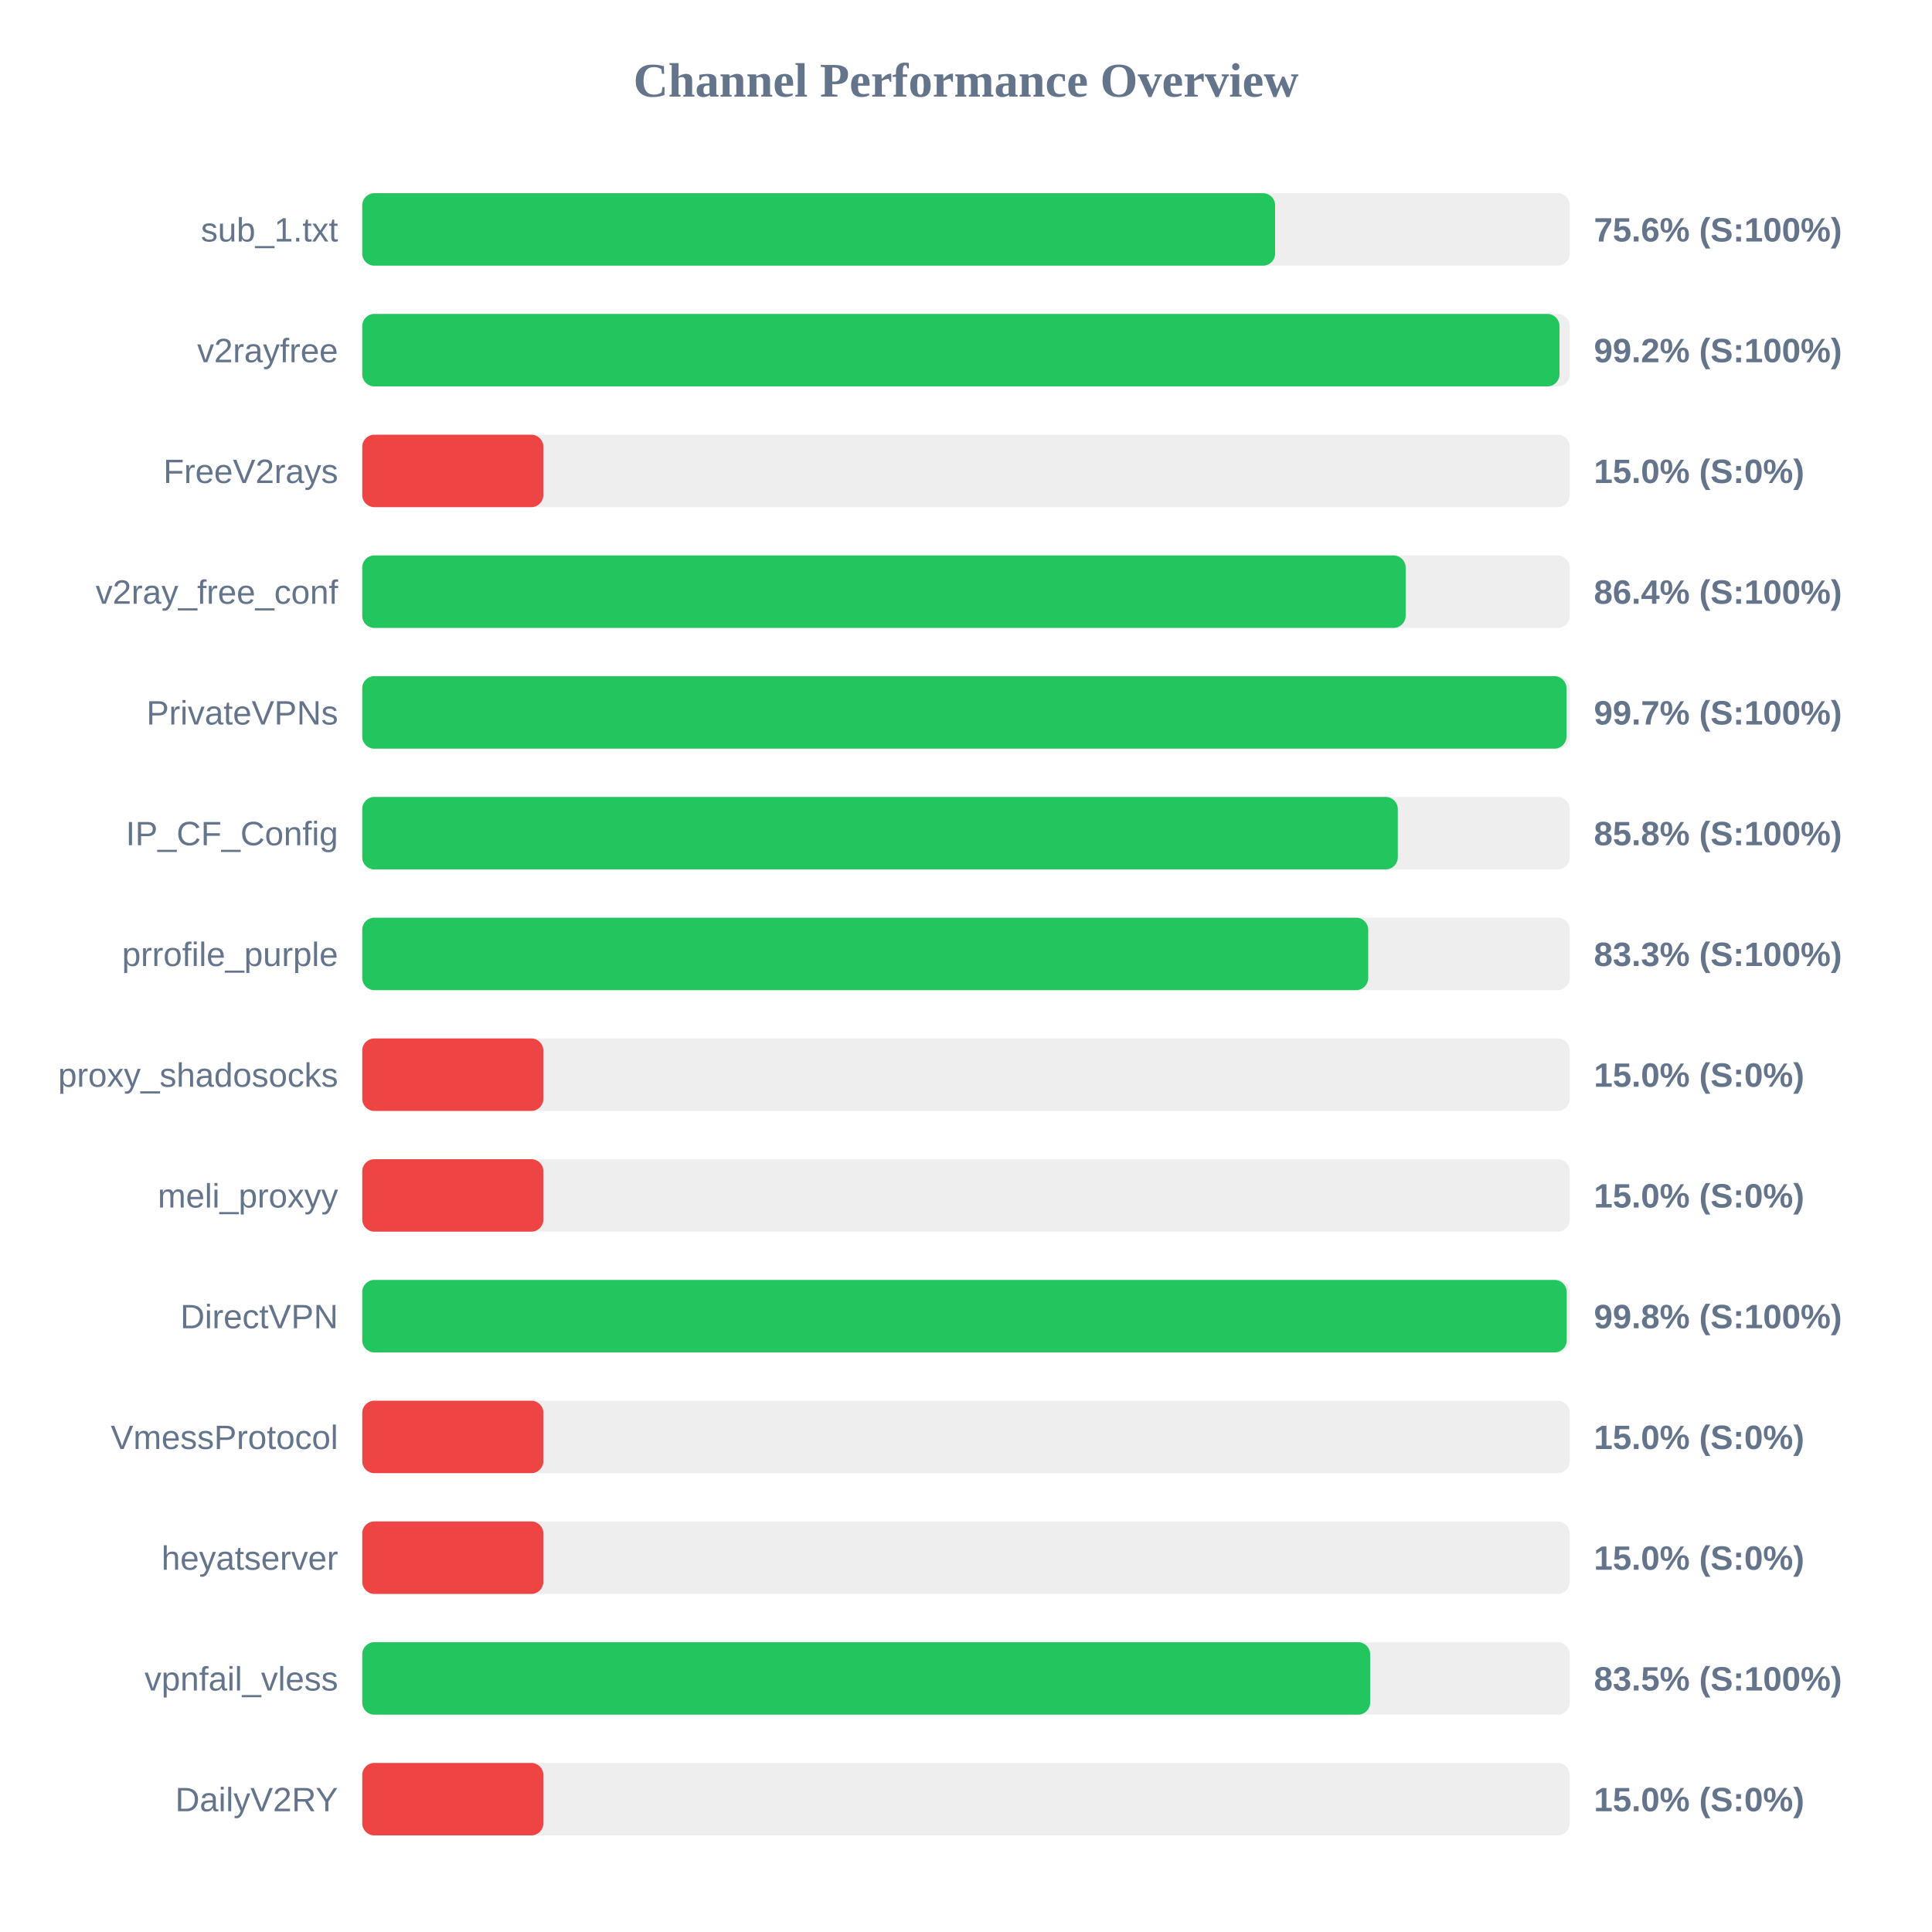
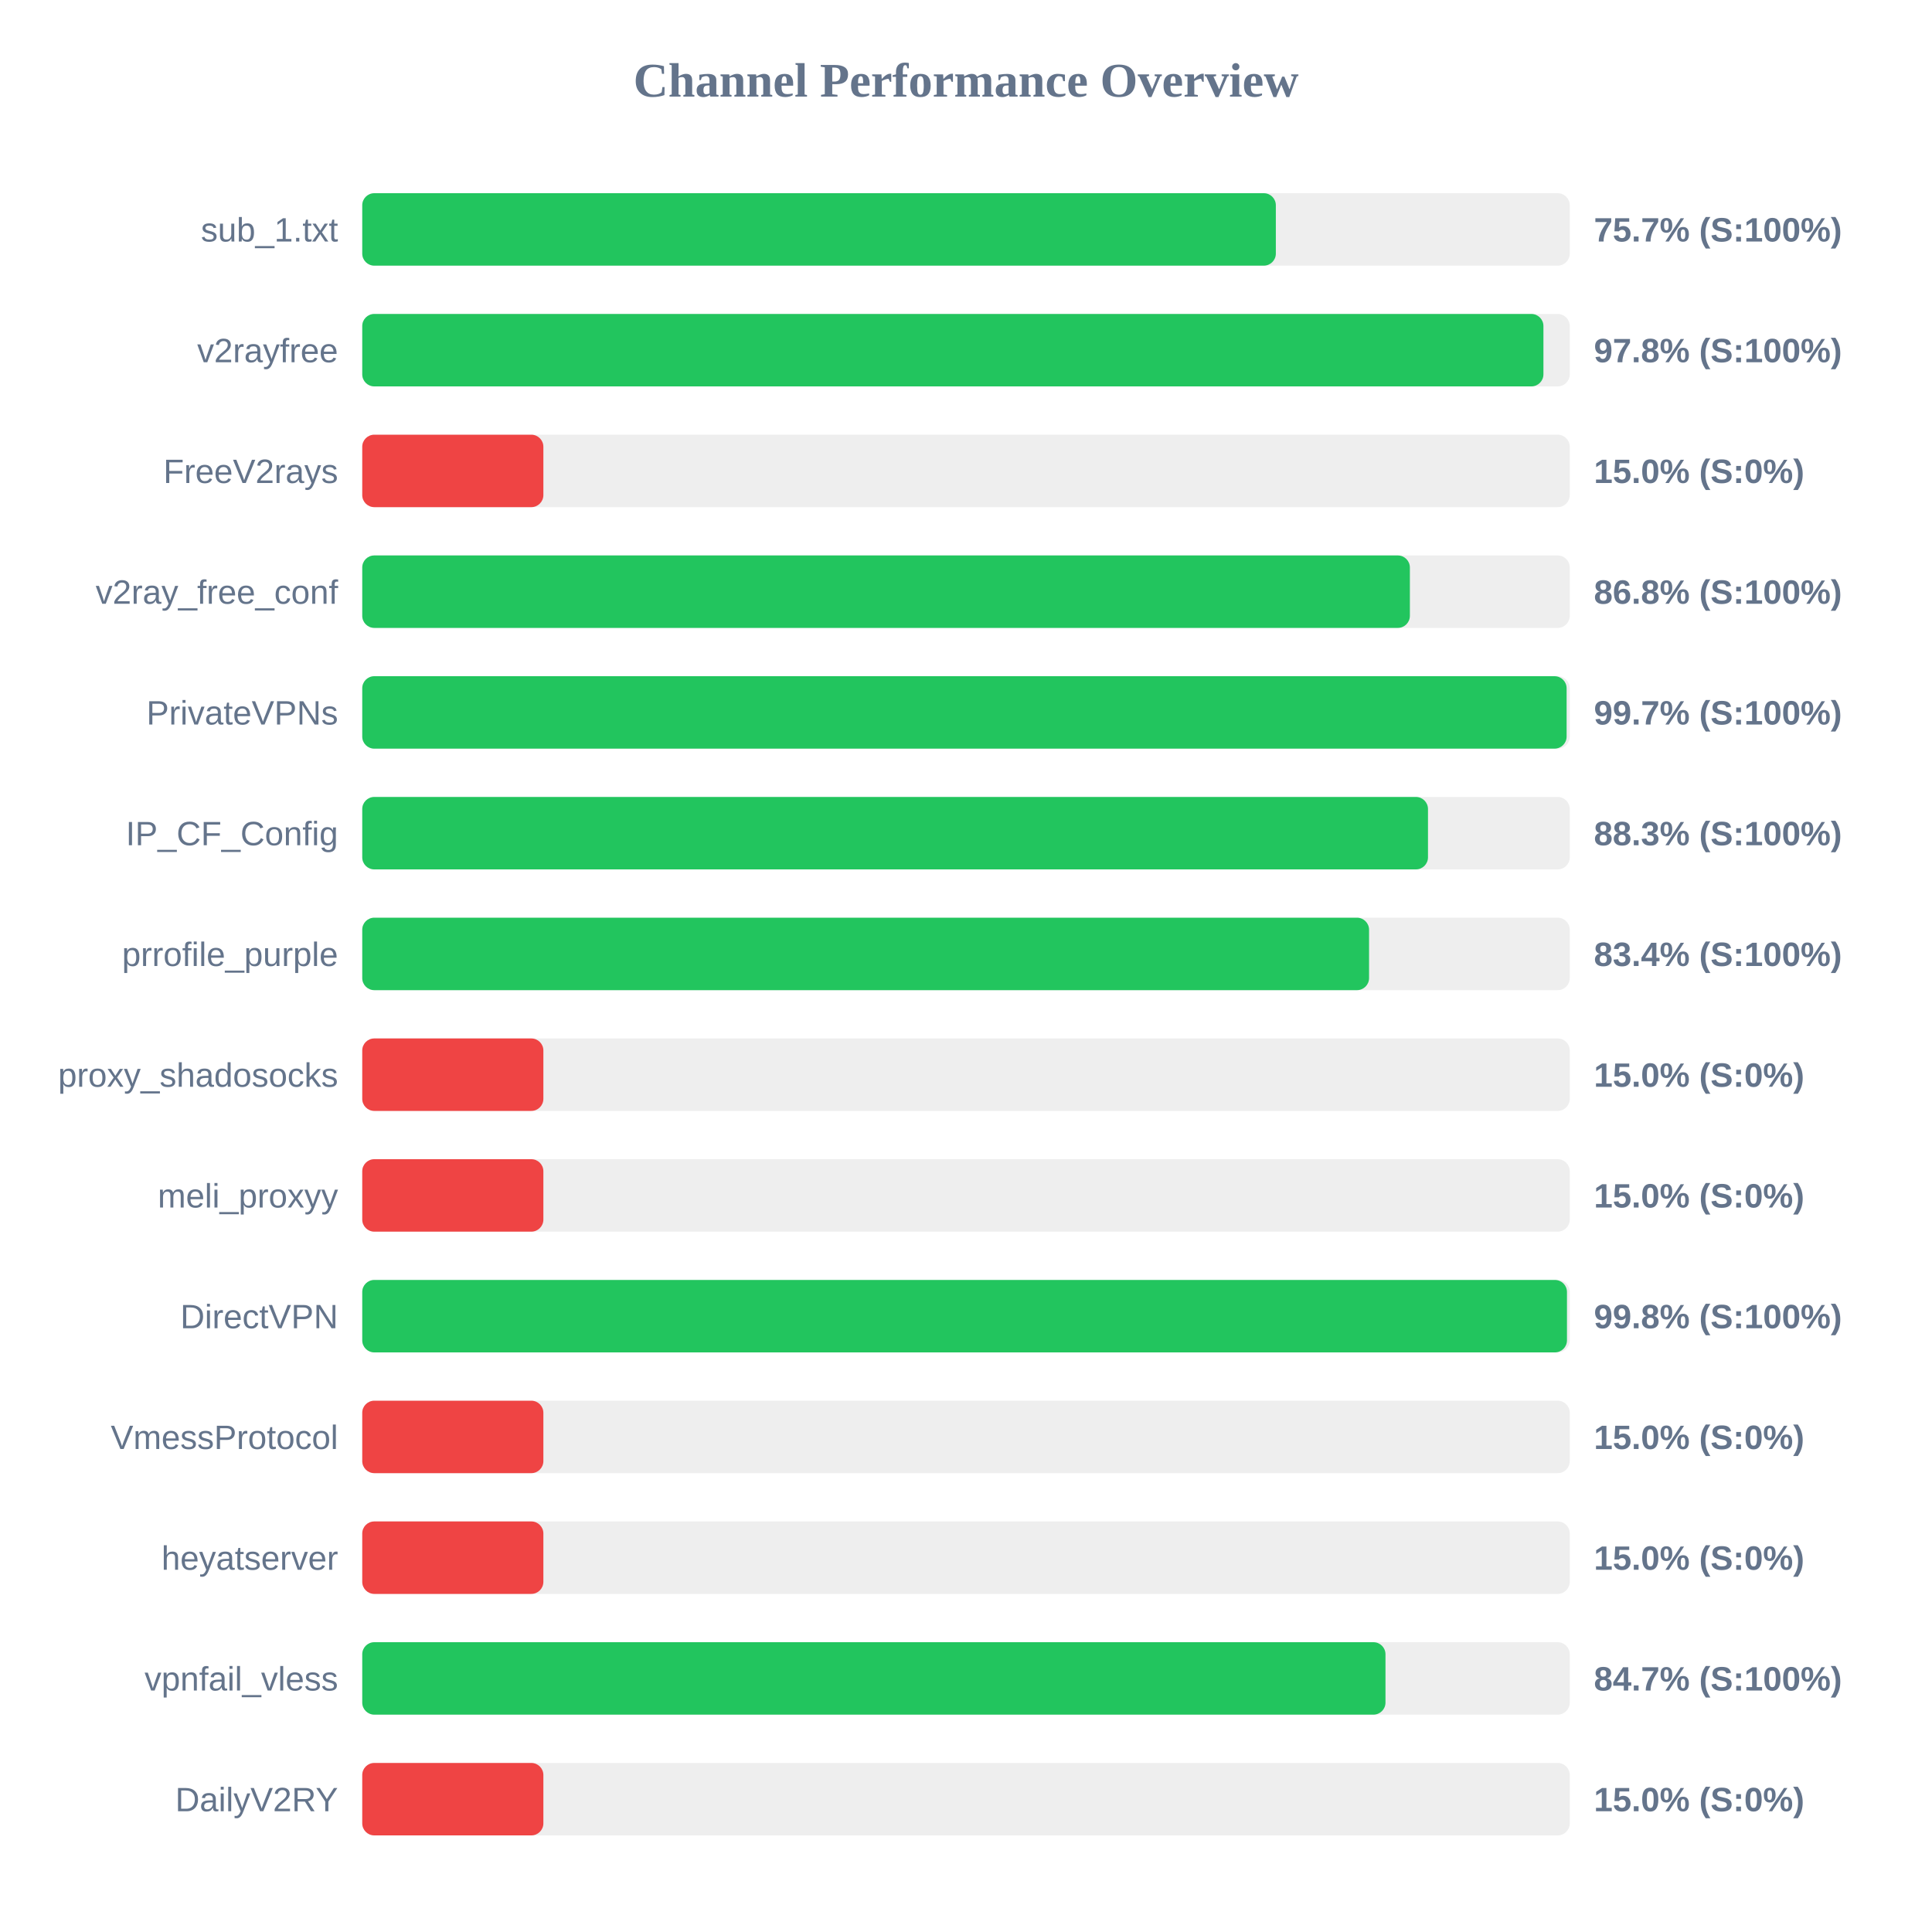
<svg xmlns="http://www.w3.org/2000/svg" width="800" height="800" version="1.1">
  <style>
        .row { font: 14px Arial; fill: #64748b; }
        .score { font: bold 14px Arial; fill: #64748b; }
    </style>
  <text x="400" y="40" text-anchor="middle" font-size="20px" font-weight="bold" fill="#64748b">Channel Performance Overview</text>
  <rect x="150" y="80" width="500" height="30" fill="#eee" rx="5" />
-   <rect x="150" y="80" width="378.0" height="30" fill="#22c55e" rx="5" />
+   <rect x="150" y="80" width="378.3" height="30" fill="#22c55e" rx="5" />
  <text x="140" y="100" text-anchor="end" class="row">sub_1.txt</text>
-   <text x="660" y="100" text-anchor="start" class="score">75.6% (S:100%)</text>
+   <text x="660" y="100" text-anchor="start" class="score">75.7% (S:100%)</text>
  <rect x="150" y="130" width="500" height="30" fill="#eee" rx="5" />
-   <rect x="150" y="130" width="495.75" height="30" fill="#22c55e" rx="5" />
+   <rect x="150" y="130" width="489.1" height="30" fill="#22c55e" rx="5" />
  <text x="140" y="150" text-anchor="end" class="row">v2rayfree</text>
-   <text x="660" y="150" text-anchor="start" class="score">99.2% (S:100%)</text>
+   <text x="660" y="150" text-anchor="start" class="score">97.8% (S:100%)</text>
  <rect x="150" y="180" width="500" height="30" fill="#eee" rx="5" />
  <rect x="150" y="180" width="75.0" height="30" fill="#ef4444" rx="5" />
  <text x="140" y="200" text-anchor="end" class="row">FreeV2rays</text>
  <text x="660" y="200" text-anchor="start" class="score">15.0% (S:0%)</text>
  <rect x="150" y="230" width="500" height="30" fill="#eee" rx="5" />
-   <rect x="150" y="230" width="432.05" height="30" fill="#22c55e" rx="5" />
+   <rect x="150" y="230" width="433.8" height="30" fill="#22c55e" rx="5" />
  <text x="140" y="250" text-anchor="end" class="row">v2ray_free_conf</text>
-   <text x="660" y="250" text-anchor="start" class="score">86.4% (S:100%)</text>
+   <text x="660" y="250" text-anchor="start" class="score">86.8% (S:100%)</text>
  <rect x="150" y="280" width="500" height="30" fill="#eee" rx="5" />
-   <rect x="150" y="280" width="498.65" height="30" fill="#22c55e" rx="5" />
+   <rect x="150" y="280" width="498.7" height="30" fill="#22c55e" rx="5" />
  <text x="140" y="300" text-anchor="end" class="row">PrivateVPNs</text>
  <text x="660" y="300" text-anchor="start" class="score">99.7% (S:100%)</text>
  <rect x="150" y="330" width="500" height="30" fill="#eee" rx="5" />
-   <rect x="150" y="330" width="428.8" height="30" fill="#22c55e" rx="5" />
+   <rect x="150" y="330" width="441.3" height="30" fill="#22c55e" rx="5" />
  <text x="140" y="350" text-anchor="end" class="row">IP_CF_Config</text>
-   <text x="660" y="350" text-anchor="start" class="score">85.8% (S:100%)</text>
+   <text x="660" y="350" text-anchor="start" class="score">88.3% (S:100%)</text>
  <rect x="150" y="380" width="500" height="30" fill="#eee" rx="5" />
-   <rect x="150" y="380" width="416.55" height="30" fill="#22c55e" rx="5" />
+   <rect x="150" y="380" width="416.9" height="30" fill="#22c55e" rx="5" />
  <text x="140" y="400" text-anchor="end" class="row">prrofile_purple</text>
-   <text x="660" y="400" text-anchor="start" class="score">83.3% (S:100%)</text>
+   <text x="660" y="400" text-anchor="start" class="score">83.4% (S:100%)</text>
  <rect x="150" y="430" width="500" height="30" fill="#eee" rx="5" />
  <rect x="150" y="430" width="75.0" height="30" fill="#ef4444" rx="5" />
  <text x="140" y="450" text-anchor="end" class="row">proxy_shadosocks</text>
  <text x="660" y="450" text-anchor="start" class="score">15.0% (S:0%)</text>
  <rect x="150" y="480" width="500" height="30" fill="#eee" rx="5" />
  <rect x="150" y="480" width="75.0" height="30" fill="#ef4444" rx="5" />
  <text x="140" y="500" text-anchor="end" class="row">meli_proxyy</text>
  <text x="660" y="500" text-anchor="start" class="score">15.0% (S:0%)</text>
  <rect x="150" y="530" width="500" height="30" fill="#eee" rx="5" />
-   <rect x="150" y="530" width="498.75" height="30" fill="#22c55e" rx="5" />
+   <rect x="150" y="530" width="498.85" height="30" fill="#22c55e" rx="5" />
  <text x="140" y="550" text-anchor="end" class="row">DirectVPN</text>
  <text x="660" y="550" text-anchor="start" class="score">99.8% (S:100%)</text>
  <rect x="150" y="580" width="500" height="30" fill="#eee" rx="5" />
  <rect x="150" y="580" width="75.0" height="30" fill="#ef4444" rx="5" />
  <text x="140" y="600" text-anchor="end" class="row">VmessProtocol</text>
  <text x="660" y="600" text-anchor="start" class="score">15.0% (S:0%)</text>
  <rect x="150" y="630" width="500" height="30" fill="#eee" rx="5" />
  <rect x="150" y="630" width="75.0" height="30" fill="#ef4444" rx="5" />
  <text x="140" y="650" text-anchor="end" class="row">heyatserver</text>
  <text x="660" y="650" text-anchor="start" class="score">15.0% (S:0%)</text>
  <rect x="150" y="680" width="500" height="30" fill="#eee" rx="5" />
-   <rect x="150" y="680" width="417.35" height="30" fill="#22c55e" rx="5" />
+   <rect x="150" y="680" width="423.7" height="30" fill="#22c55e" rx="5" />
  <text x="140" y="700" text-anchor="end" class="row">vpnfail_vless</text>
-   <text x="660" y="700" text-anchor="start" class="score">83.5% (S:100%)</text>
+   <text x="660" y="700" text-anchor="start" class="score">84.7% (S:100%)</text>
  <rect x="150" y="730" width="500" height="30" fill="#eee" rx="5" />
  <rect x="150" y="730" width="75.0" height="30" fill="#ef4444" rx="5" />
  <text x="140" y="750" text-anchor="end" class="row">DailyV2RY</text>
  <text x="660" y="750" text-anchor="start" class="score">15.0% (S:0%)</text>
</svg>
